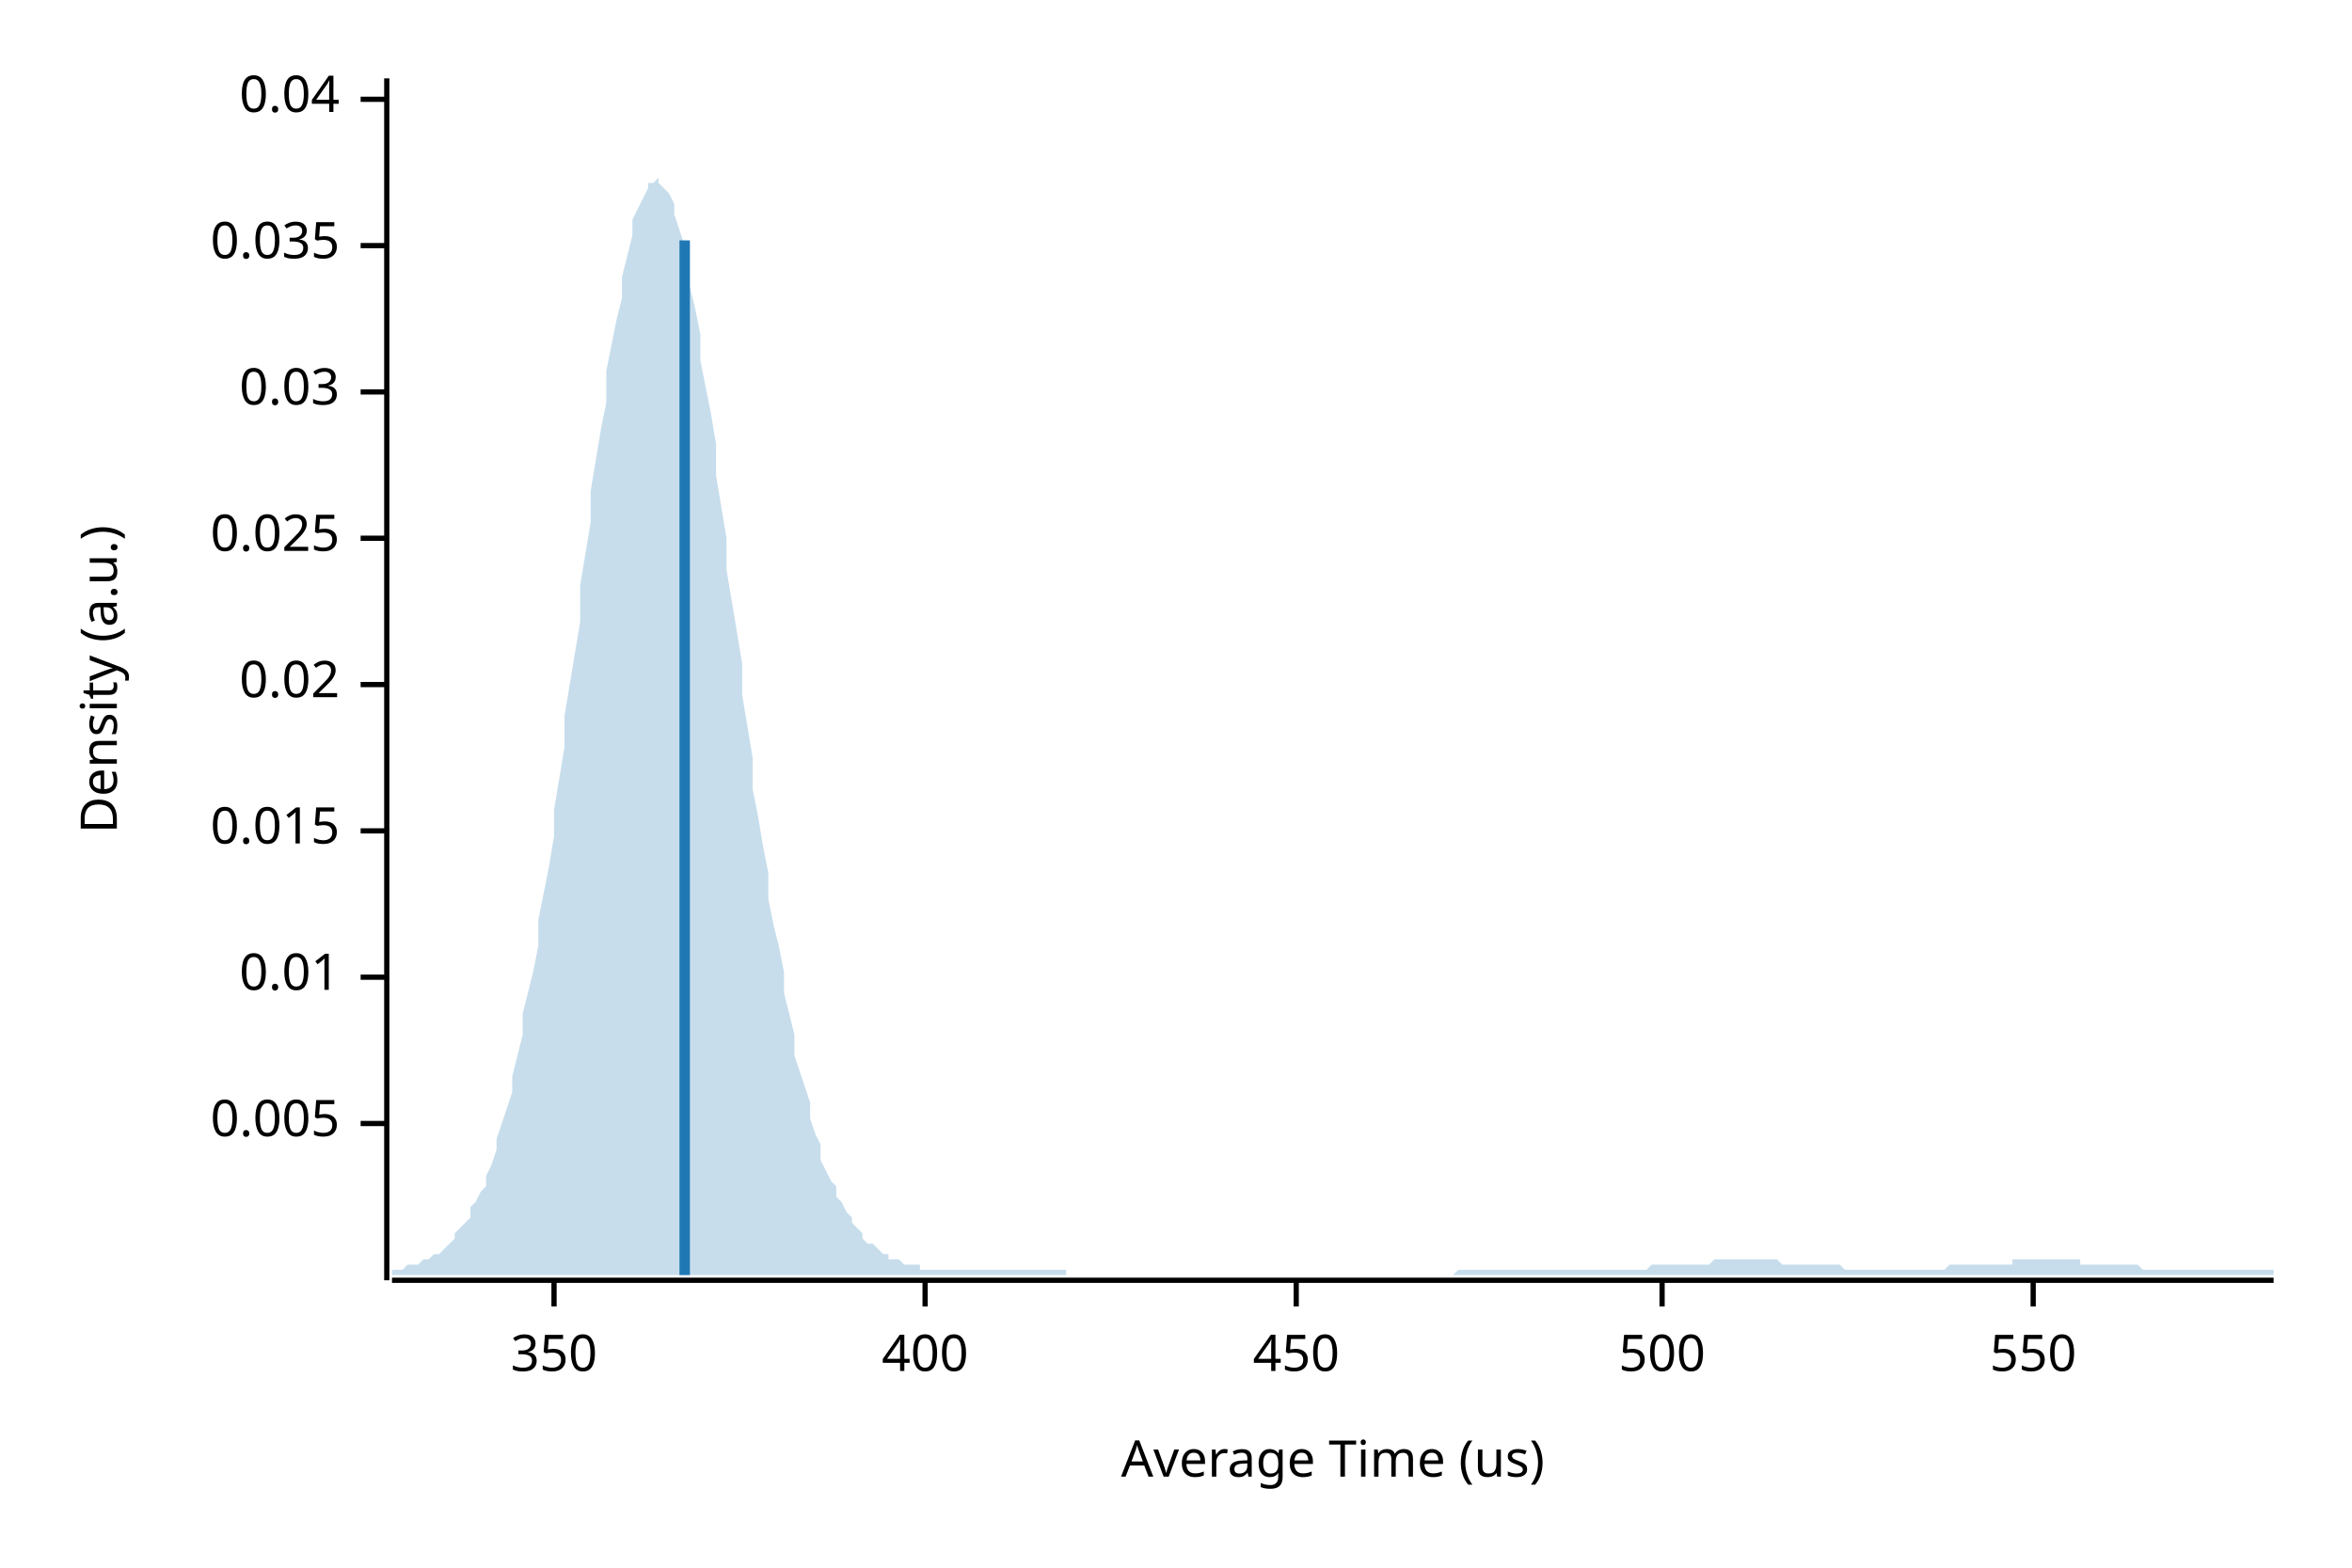
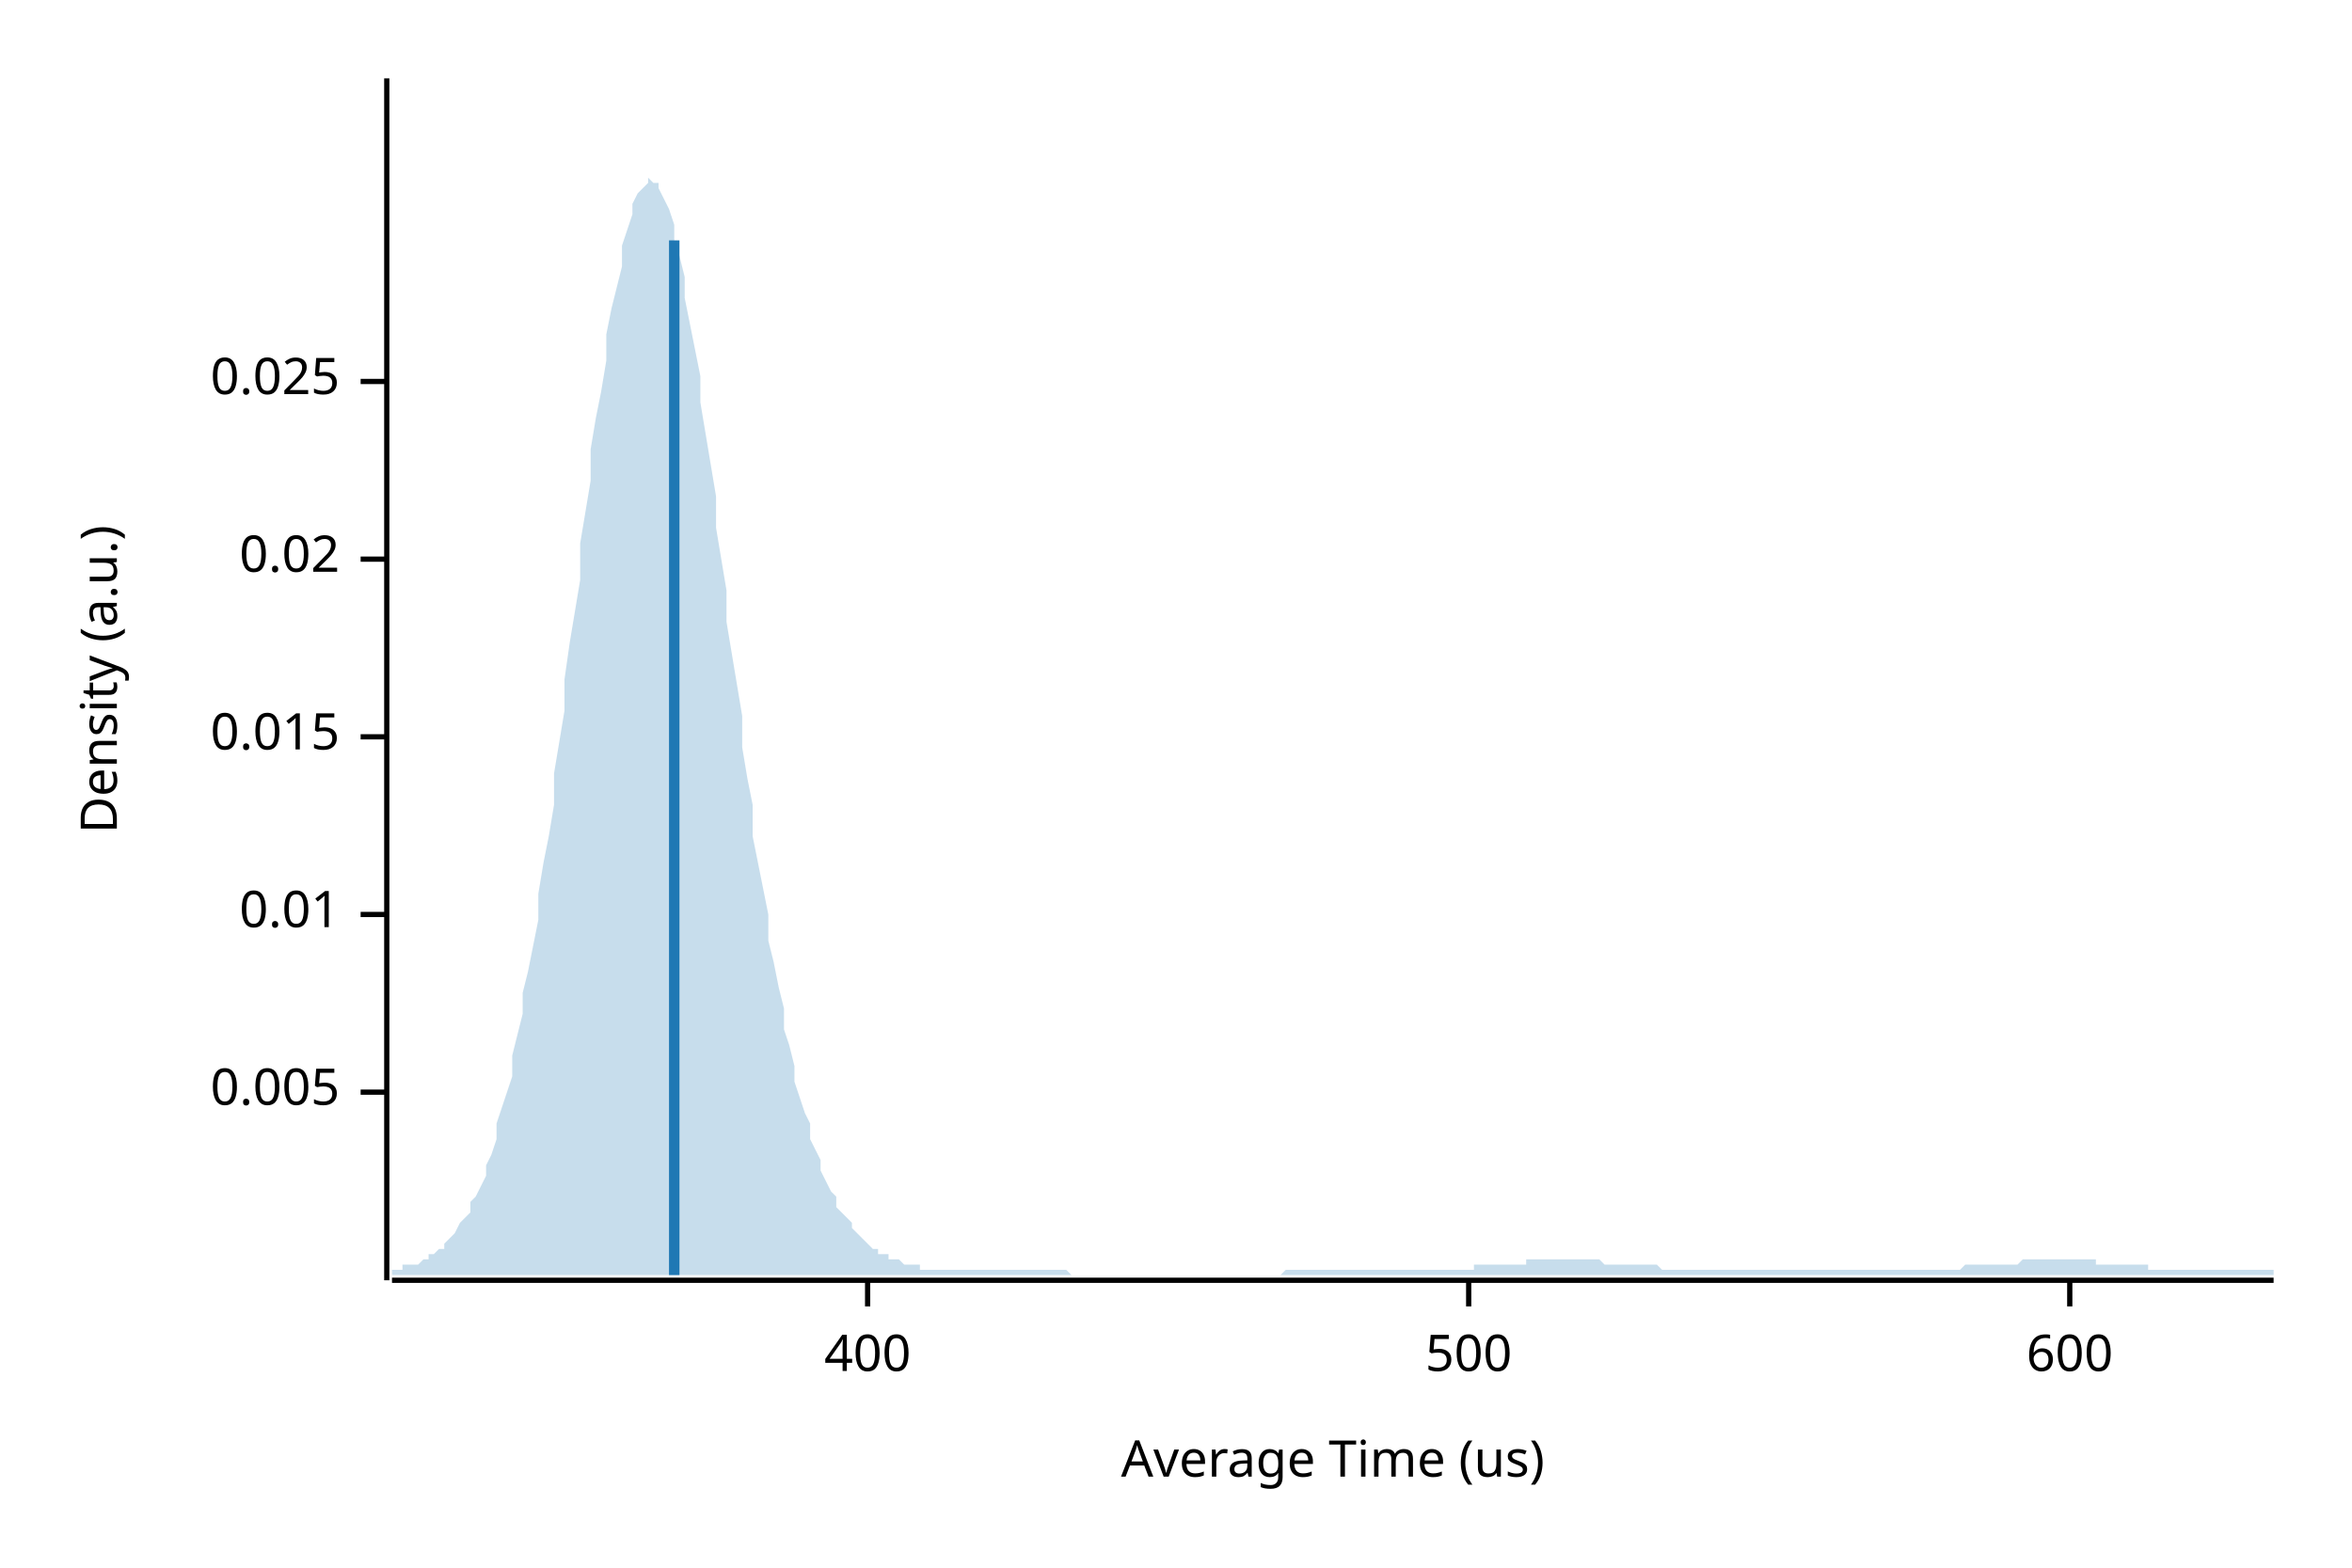
<svg xmlns="http://www.w3.org/2000/svg" width="450" height="300" viewBox="0 0 450 300">
  <text x="15" y="130" dy="0.76em" text-anchor="middle" font-family="sans-serif" font-size="9.677" opacity="1" fill="#000000" transform="rotate(270, 15, 130)">
Density (a.u.)
</text>
  <text x="255" y="285" dy="-0.5ex" text-anchor="middle" font-family="sans-serif" font-size="9.677" opacity="1" fill="#000000">
Average Time (us)
</text>
  <polyline fill="none" opacity="1" stroke="#000000" stroke-width="1" points="74,15 74,245 " />
-   <text x="65" y="215" dy="0.5ex" text-anchor="end" font-family="sans-serif" font-size="9.677" opacity="1" fill="#000000">
+   <text x="65" y="209" dy="0.5ex" text-anchor="end" font-family="sans-serif" font-size="9.677" opacity="1" fill="#000000">
0.005
</text>
-   <polyline fill="none" opacity="1" stroke="#000000" stroke-width="1" points="69,215 74,215 " />
-   <text x="65" y="187" dy="0.5ex" text-anchor="end" font-family="sans-serif" font-size="9.677" opacity="1" fill="#000000">
+   <polyline fill="none" opacity="1" stroke="#000000" stroke-width="1" points="69,209 74,209 " />
+   <text x="65" y="175" dy="0.5ex" text-anchor="end" font-family="sans-serif" font-size="9.677" opacity="1" fill="#000000">
0.01
</text>
-   <polyline fill="none" opacity="1" stroke="#000000" stroke-width="1" points="69,187 74,187 " />
-   <text x="65" y="159" dy="0.5ex" text-anchor="end" font-family="sans-serif" font-size="9.677" opacity="1" fill="#000000">
+   <polyline fill="none" opacity="1" stroke="#000000" stroke-width="1" points="69,175 74,175 " />
+   <text x="65" y="141" dy="0.5ex" text-anchor="end" font-family="sans-serif" font-size="9.677" opacity="1" fill="#000000">
0.015
</text>
-   <polyline fill="none" opacity="1" stroke="#000000" stroke-width="1" points="69,159 74,159 " />
-   <text x="65" y="131" dy="0.5ex" text-anchor="end" font-family="sans-serif" font-size="9.677" opacity="1" fill="#000000">
+   <polyline fill="none" opacity="1" stroke="#000000" stroke-width="1" points="69,141 74,141 " />
+   <text x="65" y="107" dy="0.5ex" text-anchor="end" font-family="sans-serif" font-size="9.677" opacity="1" fill="#000000">
0.02
</text>
-   <polyline fill="none" opacity="1" stroke="#000000" stroke-width="1" points="69,131 74,131 " />
-   <text x="65" y="103" dy="0.5ex" text-anchor="end" font-family="sans-serif" font-size="9.677" opacity="1" fill="#000000">
+   <polyline fill="none" opacity="1" stroke="#000000" stroke-width="1" points="69,107 74,107 " />
+   <text x="65" y="73" dy="0.5ex" text-anchor="end" font-family="sans-serif" font-size="9.677" opacity="1" fill="#000000">
0.025
</text>
-   <polyline fill="none" opacity="1" stroke="#000000" stroke-width="1" points="69,103 74,103 " />
-   <text x="65" y="75" dy="0.5ex" text-anchor="end" font-family="sans-serif" font-size="9.677" opacity="1" fill="#000000">
- 0.03
- </text>
-   <polyline fill="none" opacity="1" stroke="#000000" stroke-width="1" points="69,75 74,75 " />
-   <text x="65" y="47" dy="0.5ex" text-anchor="end" font-family="sans-serif" font-size="9.677" opacity="1" fill="#000000">
- 0.035
- </text>
-   <polyline fill="none" opacity="1" stroke="#000000" stroke-width="1" points="69,47 74,47 " />
-   <text x="65" y="19" dy="0.5ex" text-anchor="end" font-family="sans-serif" font-size="9.677" opacity="1" fill="#000000">
- 0.04
- </text>
-   <polyline fill="none" opacity="1" stroke="#000000" stroke-width="1" points="69,19 74,19 " />
+   <polyline fill="none" opacity="1" stroke="#000000" stroke-width="1" points="69,73 74,73 " />
  <polyline fill="none" opacity="1" stroke="#000000" stroke-width="1" points="75,245 435,245 " />
-   <text x="106" y="255" dy="0.76em" text-anchor="middle" font-family="sans-serif" font-size="9.677" opacity="1" fill="#000000">
- 350
- </text>
-   <polyline fill="none" opacity="1" stroke="#000000" stroke-width="1" points="106,245 106,250 " />
-   <text x="177" y="255" dy="0.76em" text-anchor="middle" font-family="sans-serif" font-size="9.677" opacity="1" fill="#000000">
+   <text x="166" y="255" dy="0.76em" text-anchor="middle" font-family="sans-serif" font-size="9.677" opacity="1" fill="#000000">
400
</text>
-   <polyline fill="none" opacity="1" stroke="#000000" stroke-width="1" points="177,245 177,250 " />
-   <text x="248" y="255" dy="0.76em" text-anchor="middle" font-family="sans-serif" font-size="9.677" opacity="1" fill="#000000">
- 450
- </text>
-   <polyline fill="none" opacity="1" stroke="#000000" stroke-width="1" points="248,245 248,250 " />
-   <text x="318" y="255" dy="0.76em" text-anchor="middle" font-family="sans-serif" font-size="9.677" opacity="1" fill="#000000">
+   <polyline fill="none" opacity="1" stroke="#000000" stroke-width="1" points="166,245 166,250 " />
+   <text x="281" y="255" dy="0.76em" text-anchor="middle" font-family="sans-serif" font-size="9.677" opacity="1" fill="#000000">
500
</text>
-   <polyline fill="none" opacity="1" stroke="#000000" stroke-width="1" points="318,245 318,250 " />
-   <text x="389" y="255" dy="0.76em" text-anchor="middle" font-family="sans-serif" font-size="9.677" opacity="1" fill="#000000">
- 550
+   <polyline fill="none" opacity="1" stroke="#000000" stroke-width="1" points="281,245 281,250 " />
+   <text x="396" y="255" dy="0.76em" text-anchor="middle" font-family="sans-serif" font-size="9.677" opacity="1" fill="#000000">
+ 600
</text>
-   <polyline fill="none" opacity="1" stroke="#000000" stroke-width="1" points="389,245 389,250 " />
-   <polygon opacity="0.25" fill="#1F78B4" points="75,243 75,243 76,243 77,243 77,243 78,242 79,242 80,242 80,242 81,241 82,241 82,241 83,240 84,240 85,239 85,239 86,238 87,237 87,236 88,235 89,234 90,233 90,231 91,230 92,228 93,227 93,225 94,223 95,220 95,218 96,215 97,212 98,209 98,206 99,202 100,198 100,194 101,190 102,186 103,181 103,176 104,171 105,166 106,160 106,155 107,149 108,143 108,137 109,131 110,125 111,119 111,112 112,106 113,100 113,94 114,88 115,82 116,77 116,71 117,66 118,61 119,57 119,53 120,49 121,45 121,42 122,40 123,38 124,36 124,35 125,35 126,34 126,35 127,36 128,37 129,39 129,41 130,44 131,47 131,51 132,55 133,59 134,64 134,69 135,74 136,79 137,85 137,91 138,97 139,103 139,109 140,115 141,121 142,127 142,133 143,139 144,145 144,151 145,156 146,162 147,167 147,172 148,177 149,181 150,186 150,190 151,194 152,198 152,202 153,205 154,208 155,211 155,214 156,217 157,219 157,222 158,224 159,226 160,227 160,229 161,230 162,232 163,233 163,234 164,235 165,236 165,237 166,238 167,238 168,239 168,239 169,240 170,240 170,241 171,241 172,241 173,242 173,242 174,242 175,242 176,242 176,243 177,243 178,243 178,243 179,243 180,243 181,243 181,243 182,243 183,243 183,243 184,243 185,243 186,243 186,243 187,243 188,243 188,243 189,243 190,243 191,243 191,243 192,243 193,243 194,243 194,243 195,243 196,243 196,243 197,243 198,243 199,243 199,243 200,243 201,243 201,243 202,243 203,243 204,243 204,244 205,244 206,244 207,244 207,244 208,244 209,244 209,244 210,244 211,244 212,244 212,244 213,244 214,244 214,244 215,244 216,244 217,244 217,244 218,244 219,244 220,244 220,244 221,244 222,244 222,244 223,244 224,244 225,244 225,244 226,244 227,244 227,244 228,244 229,244 230,244 230,244 231,244 232,244 232,244 233,244 234,244 235,244 235,244 236,244 237,244 238,244 238,244 239,244 240,244 240,244 241,244 242,244 243,244 243,244 244,244 245,244 245,244 246,244 247,244 248,244 248,244 249,244 250,244 251,244 251,244 252,244 253,244 253,244 254,244 255,244 256,244 256,244 257,244 258,244 258,244 259,244 260,244 261,244 261,244 262,244 263,244 264,244 264,244 265,244 266,244 266,244 267,244 268,244 269,244 269,244 270,244 271,244 271,244 272,244 273,244 274,244 274,244 275,244 276,244 277,244 277,244 278,244 279,243 279,243 280,243 281,243 282,243 282,243 283,243 284,243 284,243 285,243 286,243 287,243 287,243 288,243 289,243 289,243 290,243 291,243 292,243 292,243 293,243 294,243 295,243 295,243 296,243 297,243 297,243 298,243 299,243 300,243 300,243 301,243 302,243 302,243 303,243 304,243 305,243 305,243 306,243 307,243 308,243 308,243 309,243 310,243 310,243 311,243 312,243 313,243 313,243 314,243 315,243 315,243 316,242 317,242 318,242 318,242 319,242 320,242 321,242 321,242 322,242 323,242 323,242 324,242 325,242 326,242 326,242 327,242 328,241 328,241 329,241 330,241 331,241 331,241 332,241 333,241 333,241 334,241 335,241 336,241 336,241 337,241 338,241 339,241 339,241 340,241 341,242 341,242 342,242 343,242 344,242 344,242 345,242 346,242 346,242 347,242 348,242 349,242 349,242 350,242 351,242 352,242 352,242 353,243 354,243 354,243 355,243 356,243 357,243 357,243 358,243 359,243 359,243 360,243 361,243 362,243 362,243 363,243 364,243 365,243 365,243 366,243 367,243 367,243 368,243 369,243 370,243 370,243 371,243 372,243 372,243 373,242 374,242 375,242 375,242 376,242 377,242 378,242 378,242 379,242 380,242 380,242 381,242 382,242 383,242 383,242 384,242 385,242 385,241 386,241 387,241 388,241 388,241 389,241 390,241 390,241 391,241 392,241 393,241 393,241 394,241 395,241 396,241 396,241 397,241 398,241 398,242 399,242 400,242 401,242 401,242 402,242 403,242 403,242 404,242 405,242 406,242 406,242 407,242 408,242 409,242 409,242 410,243 411,243 411,243 412,243 413,243 414,243 414,243 415,243 416,243 416,243 417,243 418,243 419,243 419,243 420,243 421,243 422,243 422,243 423,243 424,243 424,243 425,243 426,243 427,243 427,243 428,243 429,243 429,243 430,243 431,243 432,243 432,243 433,243 434,243 435,243 435,244 75,244 " />
-   <polyline fill="none" opacity="1" stroke="#1F78B4" stroke-width="2" points="131,244 131,46 " />
+   <polyline fill="none" opacity="1" stroke="#000000" stroke-width="1" points="396,245 396,250 " />
+   <polygon opacity="0.25" fill="#1F78B4" points="75,243 75,243 76,243 77,243 77,242 78,242 79,242 80,242 80,242 81,241 82,241 82,240 83,240 84,239 85,239 85,238 86,237 87,236 87,236 88,234 89,233 90,232 90,230 91,229 92,227 93,225 93,223 94,221 95,218 95,215 96,212 97,209 98,206 98,202 99,198 100,194 100,190 101,186 102,181 103,176 103,171 104,165 105,160 106,154 106,148 107,142 108,136 108,130 109,123 110,117 111,111 111,104 112,98 113,92 113,86 114,80 115,75 116,69 116,64 117,59 118,55 119,51 119,47 120,44 121,41 121,39 122,37 123,36 124,35 124,34 125,35 126,35 126,36 127,38 128,40 129,43 129,46 130,49 131,53 131,57 132,62 133,67 134,72 134,77 135,83 136,89 137,95 137,101 138,107 139,113 139,119 140,125 141,131 142,137 142,143 143,149 144,154 144,160 145,165 146,170 147,175 147,180 148,184 149,189 150,193 150,197 151,200 152,204 152,207 153,210 154,213 155,215 155,218 156,220 157,222 157,224 158,226 159,228 160,229 160,231 161,232 162,233 163,234 163,235 164,236 165,237 165,237 166,238 167,239 168,239 168,240 169,240 170,240 170,241 171,241 172,241 173,242 173,242 174,242 175,242 176,242 176,243 177,243 178,243 178,243 179,243 180,243 181,243 181,243 182,243 183,243 183,243 184,243 185,243 186,243 186,243 187,243 188,243 188,243 189,243 190,243 191,243 191,243 192,243 193,243 194,243 194,243 195,243 196,243 196,243 197,243 198,243 199,243 199,243 200,243 201,243 201,243 202,243 203,243 204,243 204,243 205,244 206,244 207,244 207,244 208,244 209,244 209,244 210,244 211,244 212,244 212,244 213,244 214,244 214,244 215,244 216,244 217,244 217,244 218,244 219,244 220,244 220,244 221,244 222,244 222,244 223,244 224,244 225,244 225,244 226,244 227,244 227,244 228,244 229,244 230,244 230,244 231,244 232,244 232,244 233,244 234,244 235,244 235,244 236,244 237,244 238,244 238,244 239,244 240,244 240,244 241,244 242,244 243,244 243,244 244,244 245,244 245,244 246,243 247,243 248,243 248,243 249,243 250,243 251,243 251,243 252,243 253,243 253,243 254,243 255,243 256,243 256,243 257,243 258,243 258,243 259,243 260,243 261,243 261,243 262,243 263,243 264,243 264,243 265,243 266,243 266,243 267,243 268,243 269,243 269,243 270,243 271,243 271,243 272,243 273,243 274,243 274,243 275,243 276,243 277,243 277,243 278,243 279,243 279,243 280,243 281,243 282,243 282,242 283,242 284,242 284,242 285,242 286,242 287,242 287,242 288,242 289,242 289,242 290,242 291,242 292,242 292,241 293,241 294,241 295,241 295,241 296,241 297,241 297,241 298,241 299,241 300,241 300,241 301,241 302,241 302,241 303,241 304,241 305,241 305,241 306,241 307,242 308,242 308,242 309,242 310,242 310,242 311,242 312,242 313,242 313,242 314,242 315,242 315,242 316,242 317,242 318,243 318,243 319,243 320,243 321,243 321,243 322,243 323,243 323,243 324,243 325,243 326,243 326,243 327,243 328,243 328,243 329,243 330,243 331,243 331,243 332,243 333,243 333,243 334,243 335,243 336,243 336,243 337,243 338,243 339,243 339,243 340,243 341,243 341,243 342,243 343,243 344,243 344,243 345,243 346,243 346,243 347,243 348,243 349,243 349,243 350,243 351,243 352,243 352,243 353,243 354,243 354,243 355,243 356,243 357,243 357,243 358,243 359,243 359,243 360,243 361,243 362,243 362,243 363,243 364,243 365,243 365,243 366,243 367,243 367,243 368,243 369,243 370,243 370,243 371,243 372,243 372,243 373,243 374,243 375,243 375,243 376,242 377,242 378,242 378,242 379,242 380,242 380,242 381,242 382,242 383,242 383,242 384,242 385,242 385,242 386,242 387,241 388,241 388,241 389,241 390,241 390,241 391,241 392,241 393,241 393,241 394,241 395,241 396,241 396,241 397,241 398,241 398,241 399,241 400,241 401,241 401,242 402,242 403,242 403,242 404,242 405,242 406,242 406,242 407,242 408,242 409,242 409,242 410,242 411,242 411,243 412,243 413,243 414,243 414,243 415,243 416,243 416,243 417,243 418,243 419,243 419,243 420,243 421,243 422,243 422,243 423,243 424,243 424,243 425,243 426,243 427,243 427,243 428,243 429,243 429,243 430,243 431,243 432,243 432,243 433,243 434,243 435,243 435,244 75,244 " />
+   <polyline fill="none" opacity="1" stroke="#1F78B4" stroke-width="2" points="129,244 129,46 " />
</svg>
